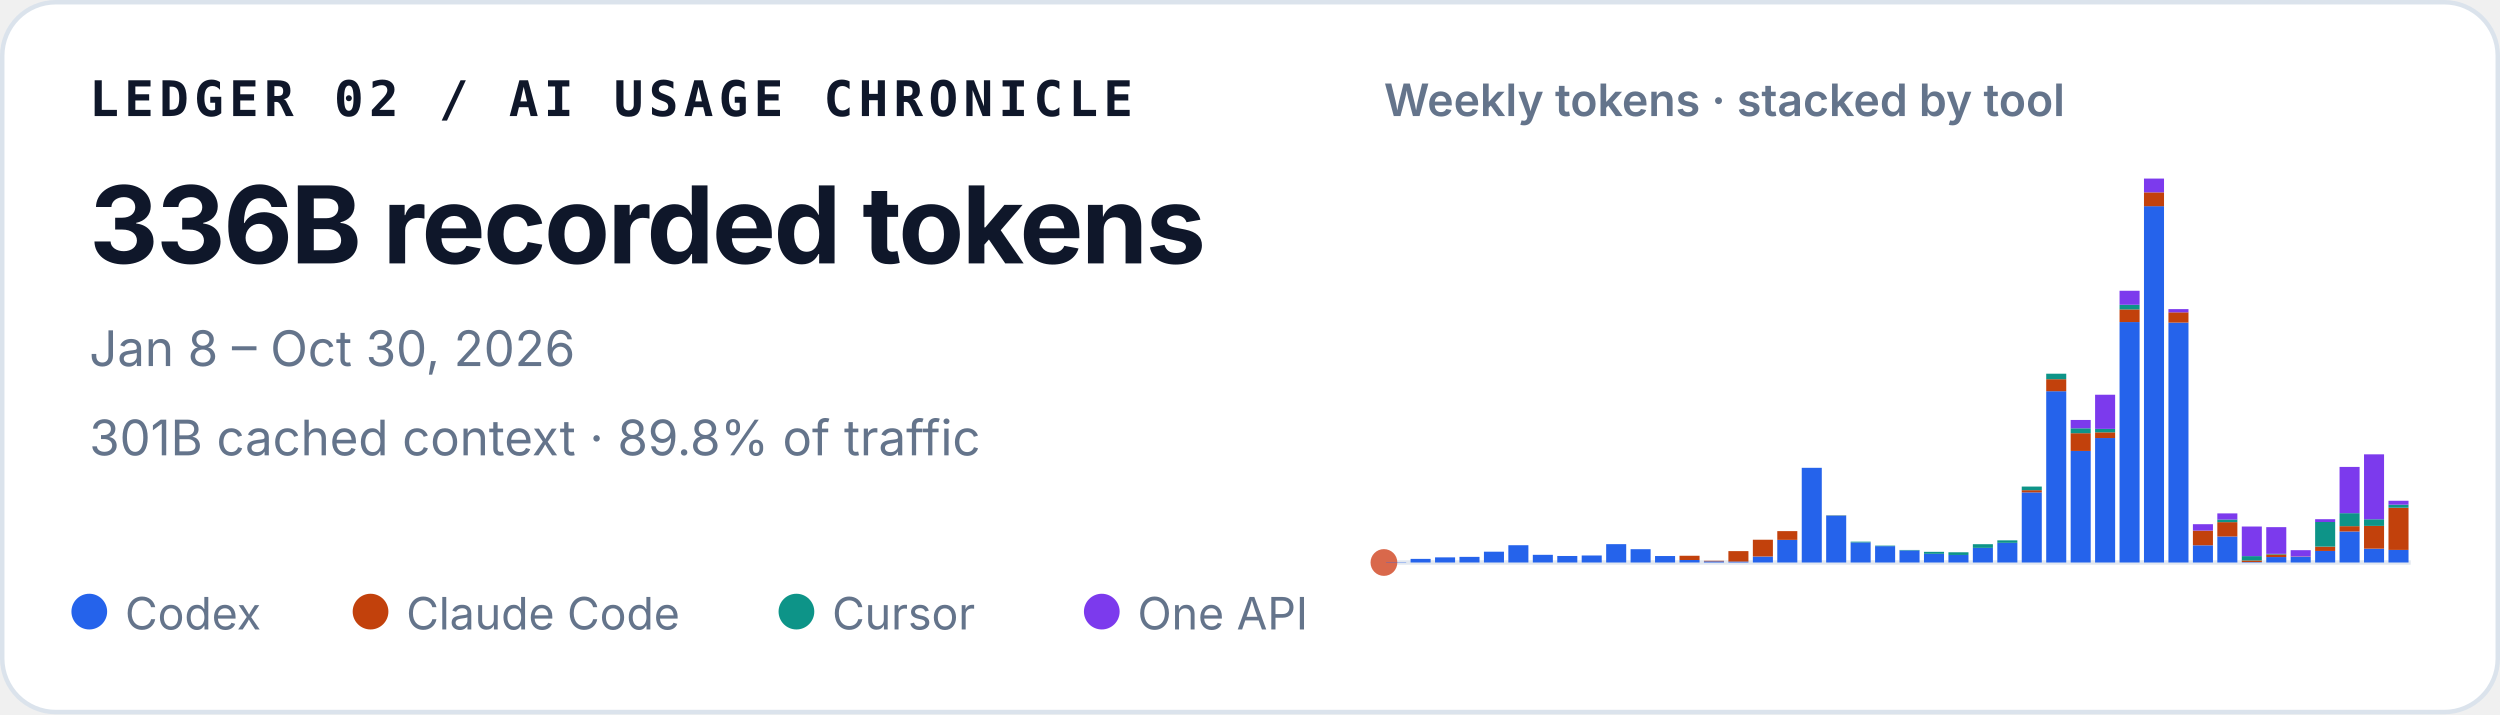
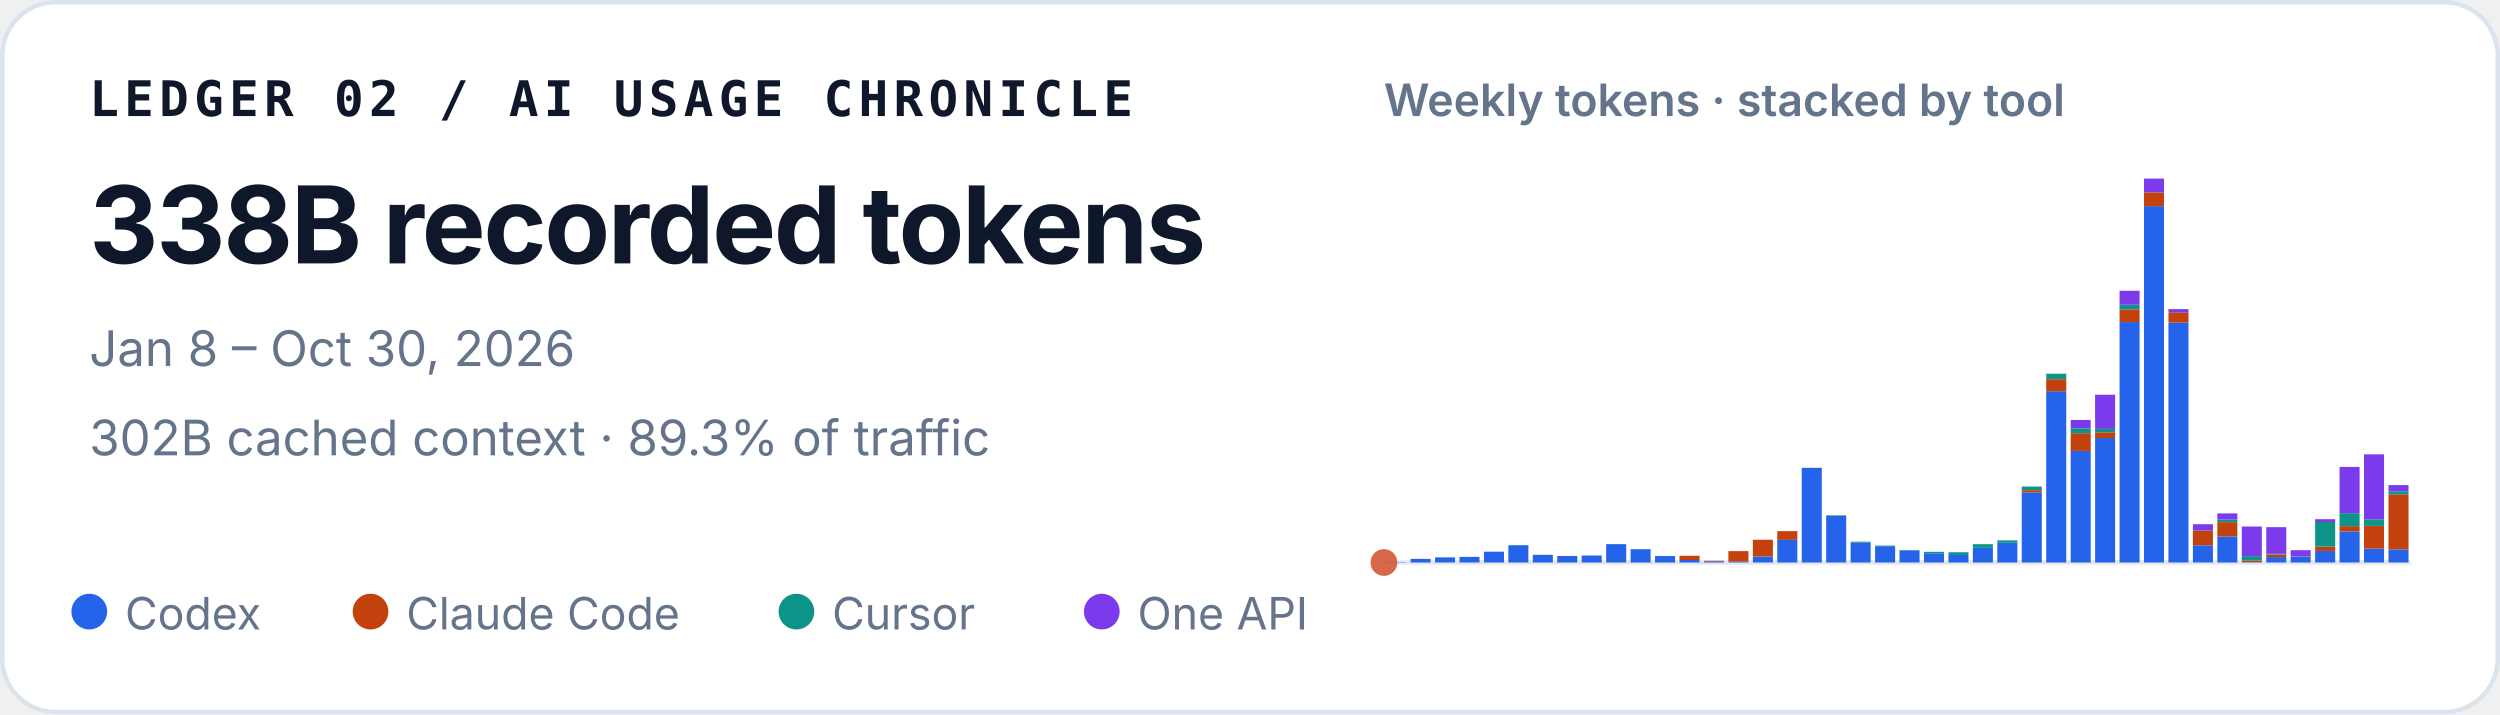
<svg xmlns="http://www.w3.org/2000/svg" width="560" height="160" viewBox="0 0 560 160" role="img" aria-labelledby="title desc">
  <style>
    text { font-family: ui-sans-serif, -apple-system, BlinkMacSystemFont, "Segoe UI", sans-serif; fill: #0f172a; }
    .identity { font-family: ui-monospace, SFMono-Regular, Menlo, Consolas, monospace; font-size: 11px; font-weight: 700; letter-spacing: .11em; }
    .total { font-size: 24px; font-weight: 720; letter-spacing: -.02em; }
    .meta { font-size: 11px; fill: #64748b; }
    .chart-title { font-size: 10px; font-weight: 600; fill: #64748b; }
    .legend { font-size: 10px; fill: #64748b; }
  </style>
  <rect x=".5" y=".5" width="559" height="159" rx="12" fill="#ffffff" stroke="#dbe3ec" />
  <text x="20" y="26" class="identity">LEDGER 02 / AI USAGE CHRONICLE</text>
-   <text x="20" y="59" class="total">336B recorded tokens</text>
+   <text x="20" y="59" class="total">338B recorded tokens</text>
  <text x="20" y="82" class="meta">Jan 8 – Oct 30, 2026</text>
-   <text x="20" y="102" class="meta">301B cached context · 89.8% of traffic</text>
+   <text x="20" y="102" class="meta">302B cached context · 89.3% of traffic</text>
  <text x="310" y="26" class="chart-title">Weekly tokens · stacked by tool</text>
  <line x1="310" y1="126" x2="540" y2="126" stroke="#e2e8f0" />
  <circle cx="310" cy="126" r="3" fill="#D9684B" aria-hidden="true" />
  <g aria-label="Weekly token volume, stacked by tool">
    <rect x="310.49" y="125.93" width="4.49" height="0.07" fill="#2563eb" />
    <rect x="315.97" y="125.19" width="4.49" height="0.81" fill="#2563eb" />
    <rect x="321.45" y="124.85" width="4.49" height="1.15" fill="#2563eb" />
    <rect x="326.92" y="124.74" width="4.49" height="1.26" fill="#2563eb" />
    <rect x="332.40" y="123.58" width="4.49" height="2.42" fill="#2563eb" />
    <rect x="337.87" y="122.13" width="4.49" height="3.87" fill="#2563eb" />
    <rect x="343.35" y="124.28" width="4.49" height="1.72" fill="#2563eb" />
    <rect x="348.83" y="124.54" width="4.49" height="1.46" fill="#2563eb" />
    <rect x="354.30" y="124.43" width="4.49" height="1.57" fill="#2563eb" />
    <rect x="359.78" y="121.89" width="4.49" height="4.11" fill="#2563eb" />
    <rect x="365.25" y="123.02" width="4.49" height="2.98" fill="#2563eb" />
    <rect x="370.73" y="124.55" width="4.49" height="1.45" fill="#2563eb" />
    <rect x="376.21" y="125.44" width="4.49" height="0.56" fill="#2563eb" />
    <rect x="376.21" y="124.49" width="4.49" height="0.95" fill="#c2410c" />
    <rect x="381.68" y="125.74" width="4.49" height="0.26" fill="#2563eb" />
    <rect x="381.68" y="125.61" width="4.49" height="0.13" fill="#c2410c" />
    <rect x="387.16" y="125.78" width="4.49" height="0.22" fill="#2563eb" />
    <rect x="387.16" y="123.45" width="4.49" height="2.33" fill="#c2410c" />
    <rect x="392.64" y="124.66" width="4.49" height="1.34" fill="#2563eb" />
    <rect x="392.64" y="120.90" width="4.49" height="3.75" fill="#c2410c" />
    <rect x="398.11" y="120.93" width="4.49" height="5.07" fill="#2563eb" />
    <rect x="398.11" y="118.97" width="4.49" height="1.96" fill="#c2410c" />
    <rect x="403.59" y="104.79" width="4.49" height="21.21" fill="#2563eb" />
    <rect x="409.06" y="115.49" width="4.49" height="10.51" fill="#2563eb" />
    <rect x="409.06" y="115.47" width="4.49" height="0.03" fill="#c2410c" />
    <rect x="409.06" y="115.41" width="4.49" height="0.05" fill="#0d9488" />
    <rect x="414.54" y="121.50" width="4.49" height="4.50" fill="#2563eb" />
    <rect x="414.54" y="121.33" width="4.49" height="0.17" fill="#0d9488" />
    <rect x="420.02" y="122.34" width="4.49" height="3.66" fill="#2563eb" />
    <rect x="420.02" y="122.22" width="4.49" height="0.12" fill="#0d9488" />
    <rect x="425.49" y="123.29" width="4.49" height="2.71" fill="#2563eb" />
    <rect x="425.49" y="123.19" width="4.49" height="0.10" fill="#0d9488" />
    <rect x="430.97" y="124.05" width="4.49" height="1.95" fill="#2563eb" />
    <rect x="430.97" y="123.61" width="4.49" height="0.44" fill="#0d9488" />
    <rect x="436.45" y="124.31" width="4.49" height="1.69" fill="#2563eb" />
    <rect x="436.45" y="124.31" width="4.49" height="0.00" fill="#c2410c" />
    <rect x="436.45" y="123.71" width="4.49" height="0.60" fill="#0d9488" />
    <rect x="441.92" y="122.72" width="4.49" height="3.28" fill="#2563eb" />
    <rect x="441.92" y="121.90" width="4.49" height="0.82" fill="#0d9488" />
    <rect x="447.40" y="121.59" width="4.49" height="4.41" fill="#2563eb" />
    <rect x="447.40" y="121.04" width="4.49" height="0.55" fill="#0d9488" />
    <rect x="452.87" y="110.29" width="4.49" height="15.71" fill="#2563eb" />
    <rect x="452.87" y="109.80" width="4.49" height="0.49" fill="#c2410c" />
    <rect x="452.87" y="108.99" width="4.49" height="0.81" fill="#0d9488" />
    <rect x="452.87" y="108.99" width="4.49" height="0.00" fill="#7c3aed" />
    <rect x="458.35" y="87.63" width="4.49" height="38.37" fill="#2563eb" />
    <rect x="458.35" y="84.94" width="4.49" height="2.69" fill="#c2410c" />
    <rect x="458.35" y="83.71" width="4.49" height="1.23" fill="#0d9488" />
    <rect x="463.83" y="101.02" width="4.49" height="24.98" fill="#2563eb" />
    <rect x="463.83" y="97.04" width="4.49" height="3.97" fill="#c2410c" />
    <rect x="463.83" y="95.94" width="4.49" height="1.10" fill="#0d9488" />
    <rect x="463.83" y="94.07" width="4.49" height="1.87" fill="#7c3aed" />
    <rect x="469.30" y="98.12" width="4.49" height="27.88" fill="#2563eb" />
    <rect x="469.30" y="96.84" width="4.49" height="1.28" fill="#c2410c" />
    <rect x="469.30" y="96.07" width="4.49" height="0.77" fill="#0d9488" />
    <rect x="469.30" y="88.42" width="4.49" height="7.65" fill="#7c3aed" />
    <rect x="474.78" y="72.14" width="4.49" height="53.86" fill="#2563eb" />
    <rect x="474.78" y="69.30" width="4.49" height="2.84" fill="#c2410c" />
    <rect x="474.78" y="68.27" width="4.49" height="1.04" fill="#0d9488" />
    <rect x="474.78" y="65.13" width="4.49" height="3.14" fill="#7c3aed" />
    <rect x="480.25" y="46.18" width="4.49" height="79.82" fill="#2563eb" />
    <rect x="480.25" y="43.09" width="4.49" height="3.10" fill="#c2410c" />
    <rect x="480.25" y="40.00" width="4.49" height="3.09" fill="#7c3aed" />
    <rect x="485.73" y="72.26" width="4.49" height="53.74" fill="#2563eb" />
    <rect x="485.73" y="69.96" width="4.49" height="2.30" fill="#c2410c" />
    <rect x="485.73" y="69.24" width="4.49" height="0.73" fill="#7c3aed" />
    <rect x="491.21" y="122.15" width="4.49" height="3.85" fill="#2563eb" />
    <rect x="491.21" y="118.85" width="4.49" height="3.29" fill="#c2410c" />
    <rect x="491.21" y="117.42" width="4.49" height="1.43" fill="#7c3aed" />
    <rect x="496.68" y="120.17" width="4.49" height="5.83" fill="#2563eb" />
    <rect x="496.68" y="116.96" width="4.49" height="3.21" fill="#c2410c" />
    <rect x="496.68" y="116.37" width="4.49" height="0.59" fill="#0d9488" />
    <rect x="496.68" y="115.00" width="4.49" height="1.38" fill="#7c3aed" />
    <rect x="502.16" y="125.90" width="4.49" height="0.10" fill="#2563eb" />
    <rect x="502.16" y="125.54" width="4.49" height="0.36" fill="#c2410c" />
    <rect x="502.16" y="124.57" width="4.49" height="0.97" fill="#0d9488" />
    <rect x="502.16" y="117.94" width="4.49" height="6.63" fill="#7c3aed" />
    <rect x="507.64" y="124.78" width="4.49" height="1.22" fill="#2563eb" />
    <rect x="507.64" y="124.20" width="4.49" height="0.58" fill="#c2410c" />
    <rect x="507.64" y="124.06" width="4.49" height="0.14" fill="#0d9488" />
    <rect x="507.64" y="118.08" width="4.49" height="5.98" fill="#7c3aed" />
    <rect x="513.11" y="124.70" width="4.49" height="1.30" fill="#2563eb" />
    <rect x="513.11" y="124.64" width="4.49" height="0.06" fill="#c2410c" />
    <rect x="513.11" y="123.24" width="4.49" height="1.40" fill="#7c3aed" />
    <rect x="518.59" y="123.41" width="4.49" height="2.59" fill="#2563eb" />
    <rect x="518.59" y="122.44" width="4.49" height="0.97" fill="#c2410c" />
    <rect x="518.59" y="116.93" width="4.49" height="5.51" fill="#0d9488" />
    <rect x="518.59" y="116.30" width="4.49" height="0.63" fill="#7c3aed" />
    <rect x="524.06" y="119.05" width="4.49" height="6.95" fill="#2563eb" />
    <rect x="524.06" y="117.86" width="4.49" height="1.19" fill="#c2410c" />
    <rect x="524.06" y="114.95" width="4.49" height="2.91" fill="#0d9488" />
    <rect x="524.06" y="104.59" width="4.49" height="10.36" fill="#7c3aed" />
    <rect x="529.54" y="122.91" width="4.49" height="3.09" fill="#2563eb" />
    <rect x="529.54" y="117.80" width="4.49" height="5.10" fill="#c2410c" />
    <rect x="529.54" y="116.32" width="4.49" height="1.48" fill="#0d9488" />
    <rect x="529.54" y="101.77" width="4.49" height="14.55" fill="#7c3aed" />
-     <rect x="535.02" y="123.17" width="4.49" height="2.83" fill="#2563eb" />
-     <rect x="535.02" y="113.74" width="4.49" height="9.44" fill="#c2410c" />
-     <rect x="535.02" y="113.05" width="4.49" height="0.68" fill="#0d9488" />
-     <rect x="535.02" y="112.17" width="4.49" height="0.88" fill="#7c3aed" />
+     <rect x="535.02" y="123.06" width="4.49" height="2.94" fill="#2563eb" />
+     <rect x="535.02" y="110.73" width="4.49" height="12.33" fill="#c2410c" />
+     <rect x="535.02" y="110.05" width="4.49" height="0.68" fill="#0d9488" />
+     <rect x="535.02" y="108.66" width="4.49" height="1.39" fill="#7c3aed" />
  </g>
  <circle cx="20" cy="137" r="4" fill="#2563eb" />
  <text x="28" y="141" class="legend">Codex</text>
  <circle cx="83" cy="137" r="4" fill="#c2410c" />
  <text x="91" y="141" class="legend">Claude Code</text>
  <circle cx="178.4" cy="137" r="4" fill="#0d9488" />
  <text x="186.4" y="141" class="legend">Cursor</text>
  <circle cx="246.8" cy="137" r="4" fill="#7c3aed" />
  <text x="254.8" y="141" class="legend">One API</text>
</svg>
